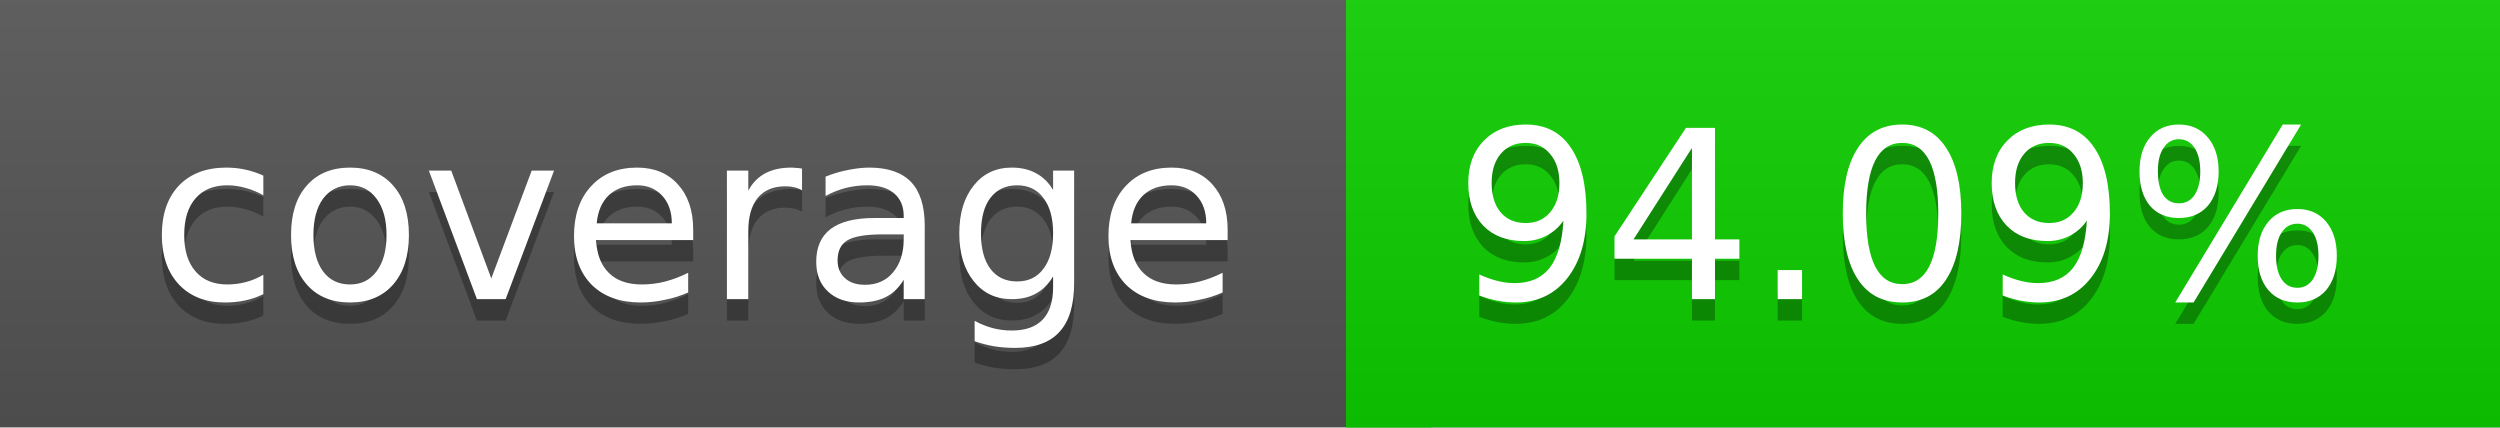
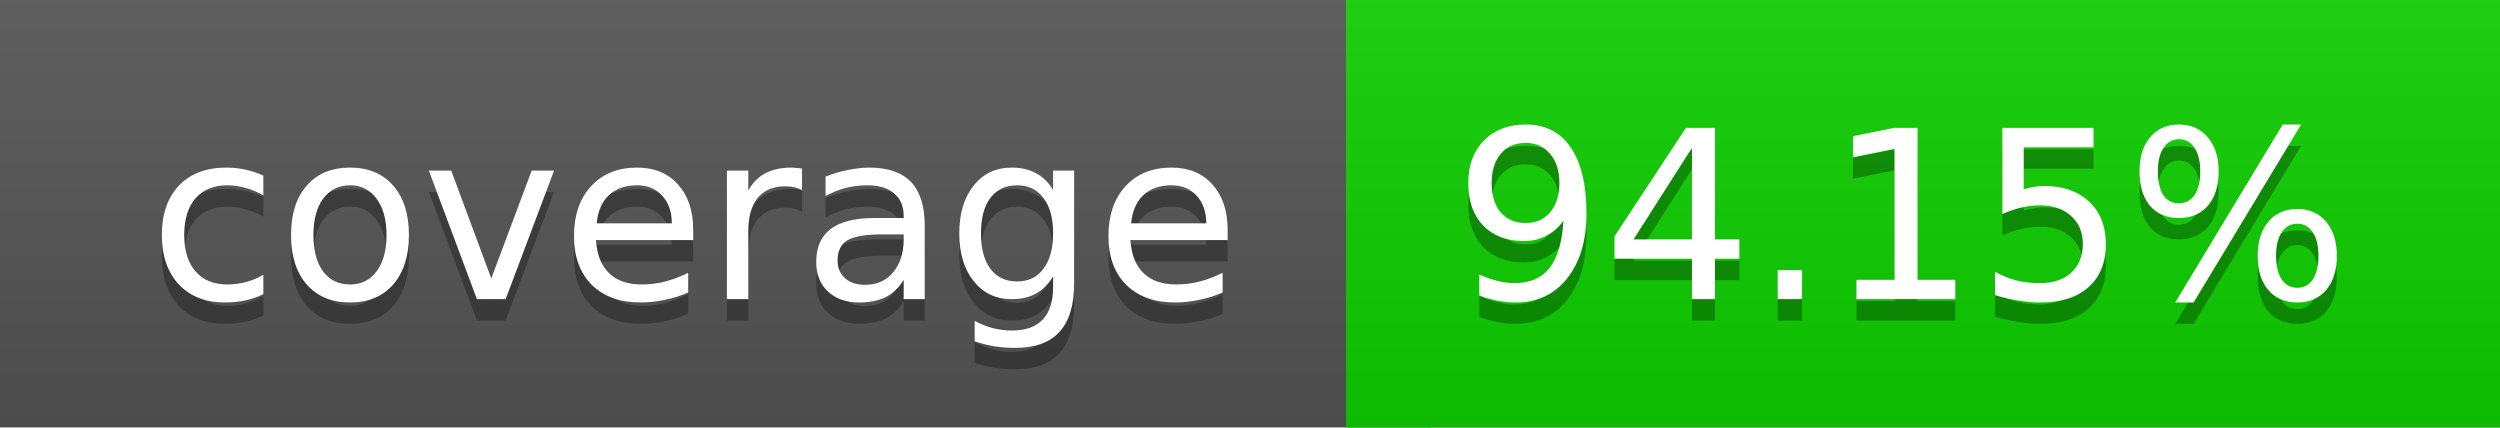
<svg xmlns="http://www.w3.org/2000/svg" width="117" height="20">
  <linearGradient id="a" x2="0" y2="100%">
    <stop offset="0" stop-color="#bbb" stop-opacity=".1" />
    <stop offset="1" stop-opacity=".1" />
  </linearGradient>
  <rect rx="0" width="117" height="20" fill="#555" />
  <rect rx="0" x="63" width="54" height="20" fill="#0dd000" />
  <path fill="#0dd000" d="M63 0h4v20h-4z" />
  <rect rx="0" width="117" height="20" fill="url(#a)" />
  <g fill="#fff" text-anchor="middle" font-family="DejaVu Sans,Verdana,Geneva,sans-serif" font-size="11">
    <text x="32.5" y="15" fill="#010101" fill-opacity=".3">coverage</text>
    <text x="32.5" y="14">coverage</text>
-     <text x="89" y="15" fill="#010101" fill-opacity=".3">94.09%</text>
-     <text x="89" y="14">94.09%</text>
+     <text x="89" y="15" fill="#010101" fill-opacity=".3">94.15%</text>
+     <text x="89" y="14">94.15%</text>
  </g>
</svg>
